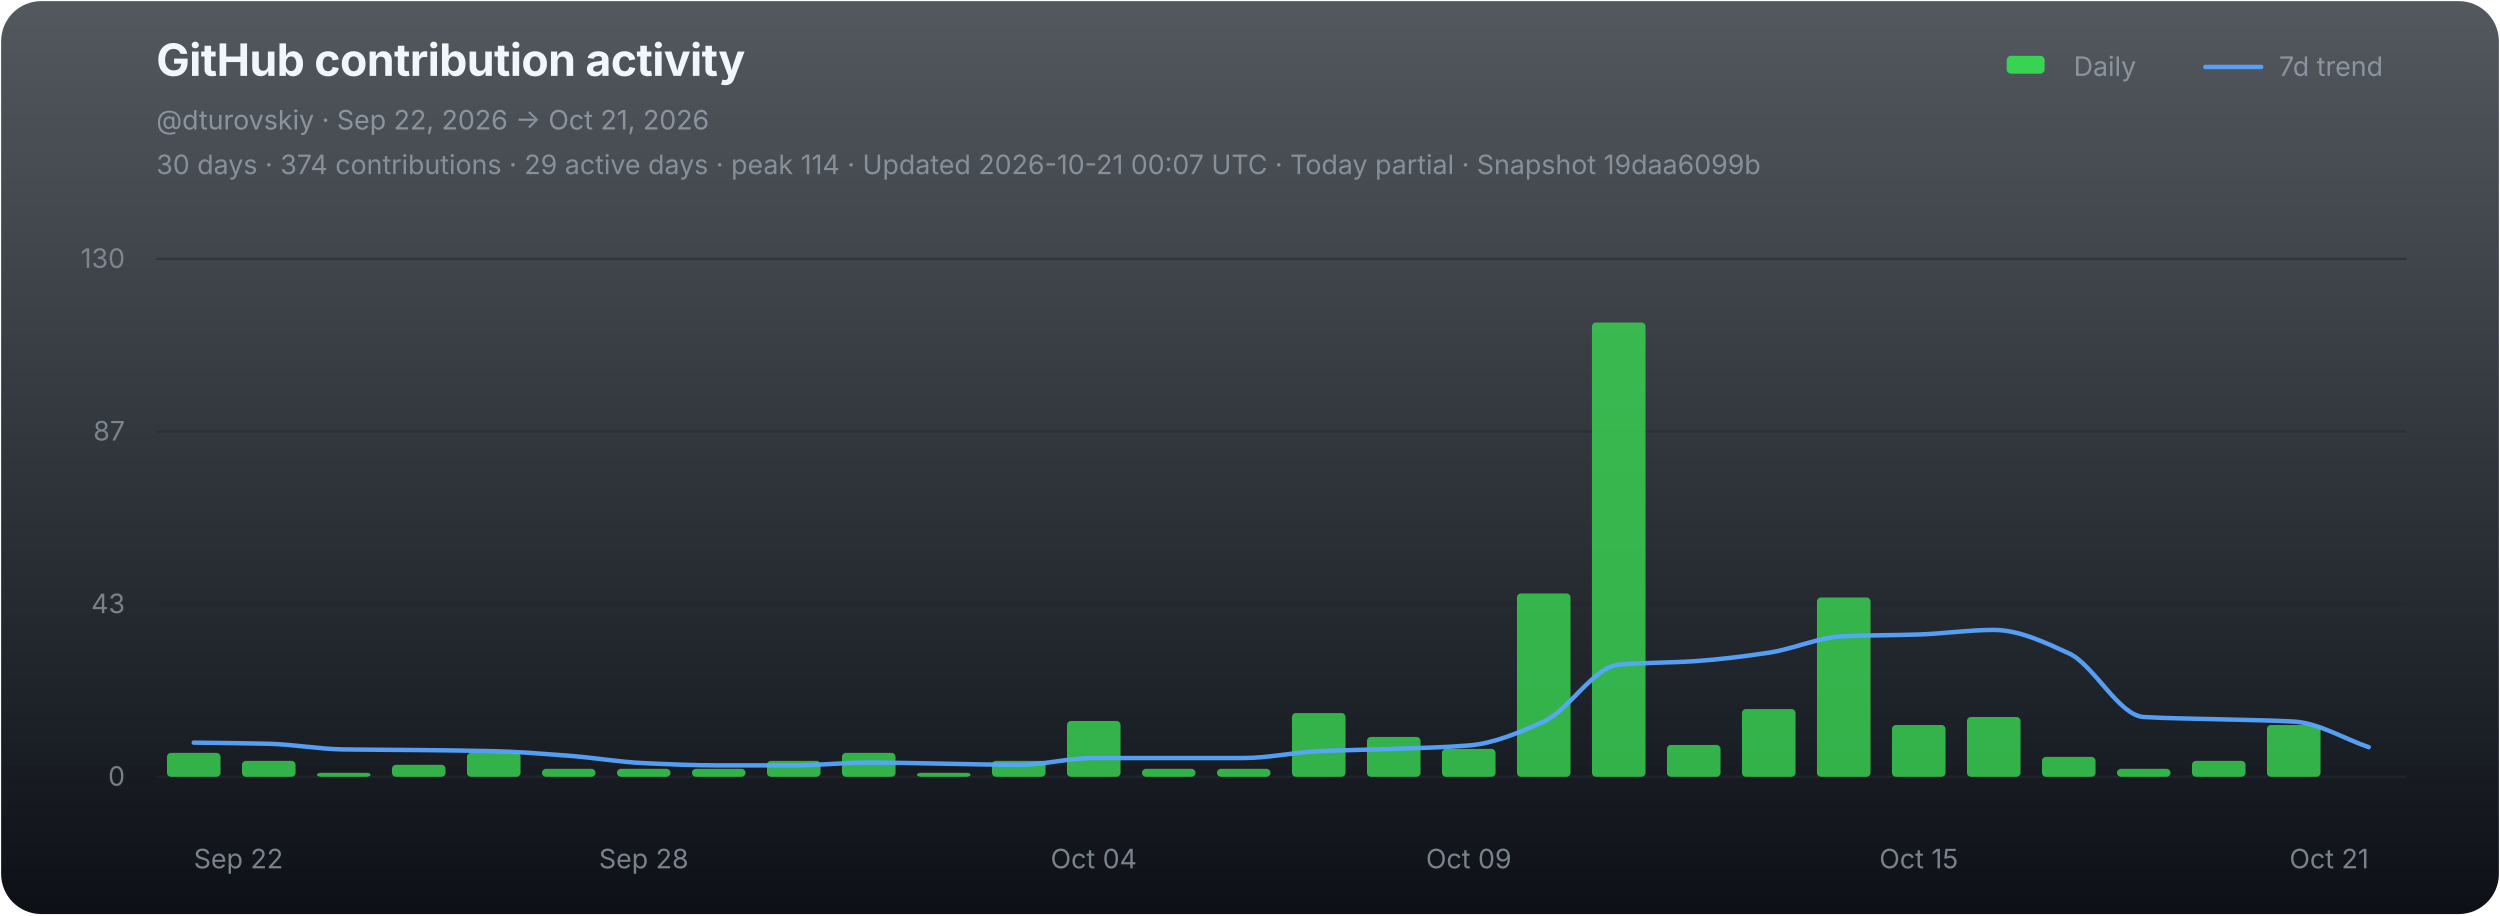
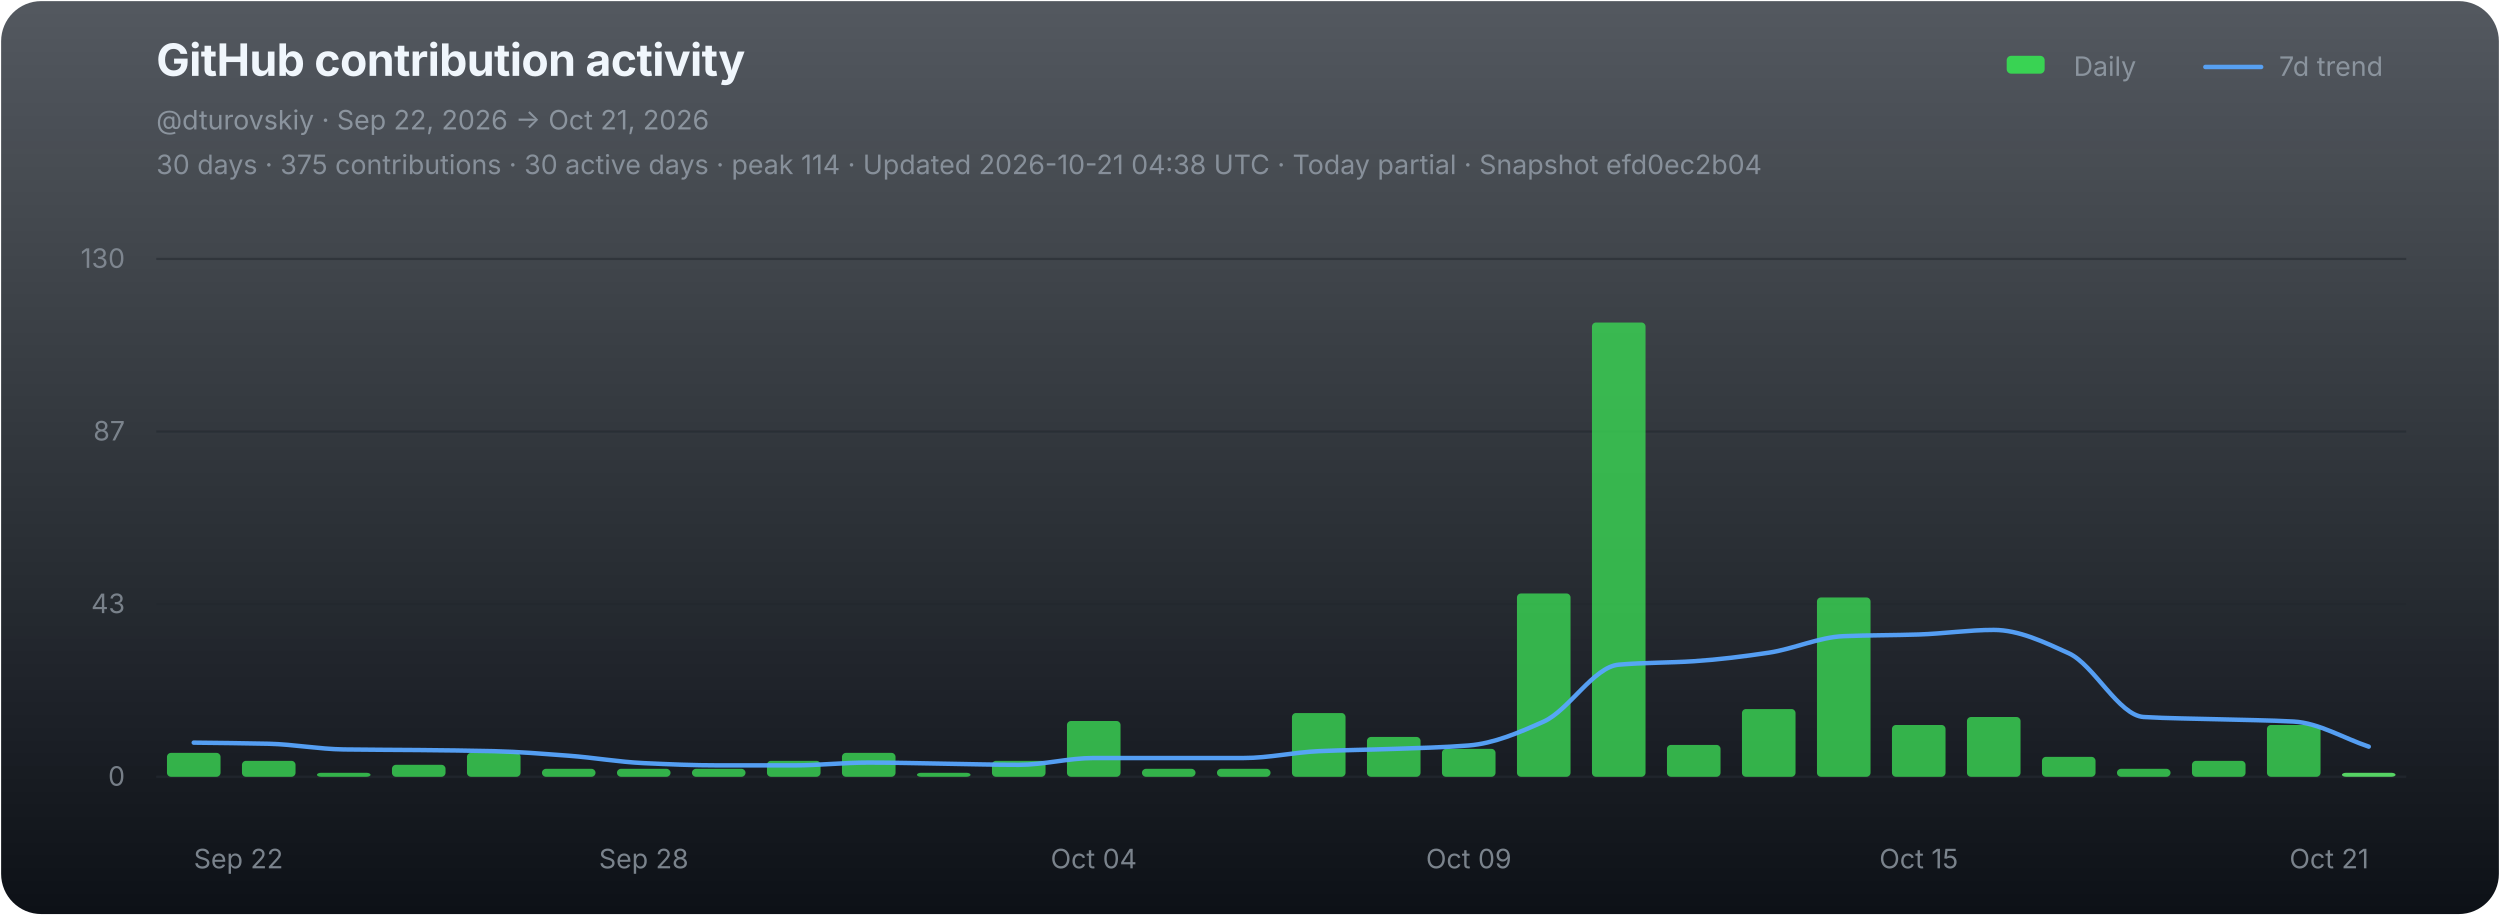
<svg xmlns="http://www.w3.org/2000/svg" width="1120" height="410" viewBox="0 0 1120 410" role="img" aria-labelledby="chart-title chart-desc">
  <defs>
    <linearGradient id="chart-bg" x1="0" y1="0" x2="0" y2="1">
      <stop offset="0" stop-color="#111821" stop-opacity="0.72" />
      <stop offset="1" stop-color="#0d1117" stop-opacity="1" />
    </linearGradient>
  </defs>
  <rect x="0.5" y="0.5" width="1119" height="409" rx="18" fill="url(#chart-bg)" stroke="none" />
  <g font-family="-apple-system,BlinkMacSystemFont,'Segoe UI',sans-serif">
    <text x="70" y="34" fill="#f0f6fc" font-size="20" font-weight="700" letter-spacing="-0.25">GitHub contribution activity</text>
    <text x="70" y="58" fill="#8b949e" font-size="12">@dturovskiy · Sep 22, 2026 → Oct 21, 2026</text>
-     <text x="70" y="78" fill="#8b949e" font-size="12" opacity="0.94">30 days · 374 contributions · 29 active days · peak 114 · Updated 2026-10-21 00:07 UTC · Today partial · Snapshot 19daa6099b</text>
+     <text x="70" y="78" fill="#8b949e" font-size="12" opacity="0.94">30 days · 375 contributions · 30 active days · peak 114 · Updated 2026-10-21 04:38 UTC · Today partial · Snapshot efd0ec2b04</text>
    <g transform="translate(896,30)" font-size="12" fill="#8b949e">
      <rect x="3" y="-5" width="17" height="8" rx="2" fill="#39d353" />
      <text x="33" y="4">Daily</text>
      <line x1="92" y1="0" x2="117" y2="0" stroke="#58a6ff" stroke-width="2" stroke-linecap="round" opacity="0.92" />
      <text x="125" y="4">7d trend</text>
    </g>
    <line x1="70" y1="116.00" x2="1078" y2="116.00" stroke="#21262d" stroke-width="1" opacity="0.52" />
    <text x="56" y="120.00" fill="#8b949e" font-size="12" text-anchor="end" opacity="0.82">130</text>
    <line x1="70" y1="193.33" x2="1078" y2="193.33" stroke="#21262d" stroke-width="1" opacity="0.52" />
    <text x="56" y="197.33" fill="#8b949e" font-size="12" text-anchor="end" opacity="0.82">87</text>
    <line x1="70" y1="270.67" x2="1078" y2="270.67" stroke="#21262d" stroke-width="1" opacity="0.52" />
    <text x="56" y="274.67" fill="#8b949e" font-size="12" text-anchor="end" opacity="0.82">43</text>
    <line x1="70" y1="348.00" x2="1078" y2="348.00" stroke="#21262d" stroke-width="1" opacity="0.9" />
    <text x="56" y="352.00" fill="#8b949e" font-size="12" text-anchor="end" opacity="0.82">0</text>
    <g data-chart-series="daily-bars">
      <rect data-series="daily" x="74.8" y="337.29" width="24" height="10.71" rx="1.8" fill="#39d353" opacity="0.82" />
      <rect data-series="daily" x="108.4" y="340.86" width="24" height="7.14" rx="1.8" fill="#39d353" opacity="0.82" />
      <rect data-series="daily" x="142" y="346.21" width="24" height="1.79" rx="1.8" fill="#39d353" opacity="0.82" />
      <rect data-series="daily" x="175.6" y="342.64" width="24" height="5.36" rx="1.8" fill="#39d353" opacity="0.82" />
      <rect data-series="daily" x="209.2" y="337.29" width="24" height="10.71" rx="1.8" fill="#39d353" opacity="0.82" />
      <rect data-series="daily" x="242.8" y="344.43" width="24" height="3.57" rx="1.8" fill="#39d353" opacity="0.82" />
      <rect data-series="daily" x="276.4" y="344.43" width="24" height="3.57" rx="1.8" fill="#39d353" opacity="0.82" />
      <rect data-series="daily" x="310" y="344.43" width="24" height="3.57" rx="1.8" fill="#39d353" opacity="0.82" />
      <rect data-series="daily" x="343.6" y="340.86" width="24" height="7.14" rx="1.8" fill="#39d353" opacity="0.82" />
      <rect data-series="daily" x="377.2" y="337.29" width="24" height="10.71" rx="1.8" fill="#39d353" opacity="0.82" />
      <rect data-series="daily" x="410.8" y="346.21" width="24" height="1.79" rx="1.8" fill="#39d353" opacity="0.82" />
      <rect data-series="daily" x="444.4" y="340.86" width="24" height="7.14" rx="1.8" fill="#39d353" opacity="0.82" />
      <rect data-series="daily" x="478" y="323.01" width="24" height="24.99" rx="1.8" fill="#39d353" opacity="0.82" />
      <rect data-series="daily" x="511.6" y="344.43" width="24" height="3.57" rx="1.8" fill="#39d353" opacity="0.82" />
      <rect data-series="daily" x="545.2" y="344.43" width="24" height="3.57" rx="1.8" fill="#39d353" opacity="0.82" />
      <rect data-series="daily" x="578.8" y="319.44" width="24" height="28.56" rx="1.8" fill="#39d353" opacity="0.82" />
      <rect data-series="daily" x="612.4" y="330.15" width="24" height="17.85" rx="1.8" fill="#39d353" opacity="0.82" />
      <rect data-series="daily" x="646" y="335.5" width="24" height="12.5" rx="1.8" fill="#39d353" opacity="0.82" />
      <rect data-series="daily" x="679.6" y="265.88" width="24" height="82.12" rx="1.8" fill="#39d353" opacity="0.82" />
      <rect data-series="daily" x="713.2" y="144.49" width="24" height="203.51" rx="1.8" fill="#39d353" opacity="0.82" />
      <rect data-series="daily" x="746.8" y="333.72" width="24" height="14.28" rx="1.8" fill="#39d353" opacity="0.82" />
      <rect data-series="daily" x="780.4" y="317.65" width="24" height="30.35" rx="1.8" fill="#39d353" opacity="0.82" />
      <rect data-series="daily" x="814" y="267.67" width="24" height="80.33" rx="1.8" fill="#39d353" opacity="0.82" />
      <rect data-series="daily" x="847.6" y="324.79" width="24" height="23.21" rx="1.8" fill="#39d353" opacity="0.82" />
      <rect data-series="daily" x="881.2" y="321.22" width="24" height="26.78" rx="1.8" fill="#39d353" opacity="0.82" />
      <rect data-series="daily" x="914.8" y="339.07" width="24" height="8.93" rx="1.8" fill="#39d353" opacity="0.82" />
      <rect data-series="daily" x="948.4" y="344.43" width="24" height="3.57" rx="1.8" fill="#39d353" opacity="0.82" />
      <rect data-series="daily" x="982" y="340.86" width="24" height="7.14" rx="1.8" fill="#39d353" opacity="0.82" />
      <rect data-series="daily" x="1015.6" y="324.79" width="24" height="23.21" rx="1.8" fill="#39d353" opacity="0.82" />
+       <rect data-series="daily" x="1049.2" y="346.21" width="24" height="1.79" rx="1.8" fill="#56d364" opacity="1" />
    </g>
-     <path data-series="trend" d="M 86.80 332.70 C 98.00 332.87, 109.20 332.92, 120.40 333.20 C 131.60 333.48, 142.80 335.59, 154.00 335.75 C 165.20 335.92, 176.40 335.91, 187.60 336.02 C 198.80 336.14, 210.00 336.25, 221.20 336.52 C 232.40 336.79, 243.60 337.72, 254.80 338.56 C 266.00 339.40, 277.20 341.36, 288.40 341.88 C 299.60 342.40, 310.80 342.89, 322.00 342.89 C 333.20 342.89, 344.40 342.89, 355.60 342.89 C 366.80 342.89, 378.00 341.63, 389.20 341.63 C 400.40 341.63, 411.60 341.96, 422.80 342.13 C 434.00 342.30, 445.20 342.64, 456.40 342.64 C 467.60 342.64, 478.80 339.59, 490.00 339.59 C 501.20 339.59, 512.40 339.59, 523.60 339.59 C 534.80 339.59, 546.00 339.59, 557.20 339.59 C 568.40 339.59, 579.60 337.03, 590.80 336.52 C 602.00 336.01, 613.20 335.91, 624.40 335.50 C 635.60 335.10, 646.80 334.86, 658.00 333.97 C 669.20 333.07, 680.40 328.29, 691.60 323.26 C 702.80 318.23, 714.00 298.73, 725.20 297.77 C 736.40 296.80, 747.60 296.96, 758.80 296.23 C 770.00 295.50, 781.20 294.09, 792.40 292.41 C 803.60 290.73, 814.80 285.46, 826.00 285.00 C 837.20 284.55, 848.40 284.62, 859.60 284.25 C 870.80 283.89, 882.00 282.20, 893.20 282.20 C 904.40 282.20, 915.60 287.56, 926.80 292.66 C 938.00 297.76, 949.20 320.57, 960.40 321.22 C 971.60 321.88, 982.80 321.90, 994.00 322.24 C 1005.20 322.58, 1016.40 322.63, 1027.60 323.26 C 1038.80 323.88, 1050.00 330.91, 1061.20 334.74" fill="none" stroke="#58a6ff" stroke-width="2" stroke-linejoin="round" stroke-linecap="round" opacity="0.94" vector-effect="non-scaling-stroke" />
+     <path data-series="trend" d="M 86.80 332.70 C 98.00 332.87, 109.20 332.92, 120.40 333.20 C 131.60 333.48, 142.80 335.59, 154.00 335.75 C 165.20 335.92, 176.40 335.91, 187.60 336.02 C 198.80 336.14, 210.00 336.25, 221.20 336.52 C 232.40 336.79, 243.60 337.72, 254.80 338.56 C 266.00 339.40, 277.20 341.36, 288.40 341.88 C 299.60 342.40, 310.80 342.89, 322.00 342.89 C 333.20 342.89, 344.40 342.89, 355.60 342.89 C 366.80 342.89, 378.00 341.63, 389.20 341.63 C 400.40 341.63, 411.60 341.96, 422.80 342.13 C 434.00 342.30, 445.20 342.64, 456.40 342.64 C 467.60 342.64, 478.80 339.59, 490.00 339.59 C 501.20 339.59, 512.40 339.59, 523.60 339.59 C 534.80 339.59, 546.00 339.59, 557.20 339.59 C 568.40 339.59, 579.60 337.03, 590.80 336.52 C 602.00 336.01, 613.20 335.91, 624.40 335.50 C 635.60 335.10, 646.80 334.86, 658.00 333.97 C 669.20 333.07, 680.40 328.29, 691.60 323.26 C 702.80 318.23, 714.00 298.73, 725.20 297.77 C 736.40 296.80, 747.60 296.96, 758.80 296.23 C 770.00 295.50, 781.20 294.09, 792.40 292.41 C 803.60 290.73, 814.80 285.46, 826.00 285.00 C 837.20 284.55, 848.40 284.62, 859.60 284.25 C 870.80 283.89, 882.00 282.20, 893.20 282.20 C 904.40 282.20, 915.60 287.56, 926.80 292.66 C 938.00 297.76, 949.20 320.57, 960.40 321.22 C 971.60 321.88, 982.80 321.90, 994.00 322.24 C 1005.20 322.58, 1016.40 322.64, 1027.60 323.26 C 1038.80 323.88, 1050.00 330.74, 1061.20 334.49" fill="none" stroke="#58a6ff" stroke-width="2" stroke-linejoin="round" stroke-linecap="round" opacity="0.94" vector-effect="non-scaling-stroke" />
    <text x="86.80" y="389" fill="#8b949e" font-size="12" text-anchor="start" opacity="0.86">Sep 22</text>
    <text x="288.40" y="389" fill="#8b949e" font-size="12" text-anchor="middle" opacity="0.86">Sep 28</text>
    <text x="490.00" y="389" fill="#8b949e" font-size="12" text-anchor="middle" opacity="0.86">Oct 04</text>
    <text x="658.00" y="389" fill="#8b949e" font-size="12" text-anchor="middle" opacity="0.86">Oct 09</text>
    <text x="859.60" y="389" fill="#8b949e" font-size="12" text-anchor="middle" opacity="0.86">Oct 15</text>
    <text x="1061.20" y="389" fill="#8b949e" font-size="12" text-anchor="end" opacity="0.86">Oct 21</text>
  </g>
</svg>
